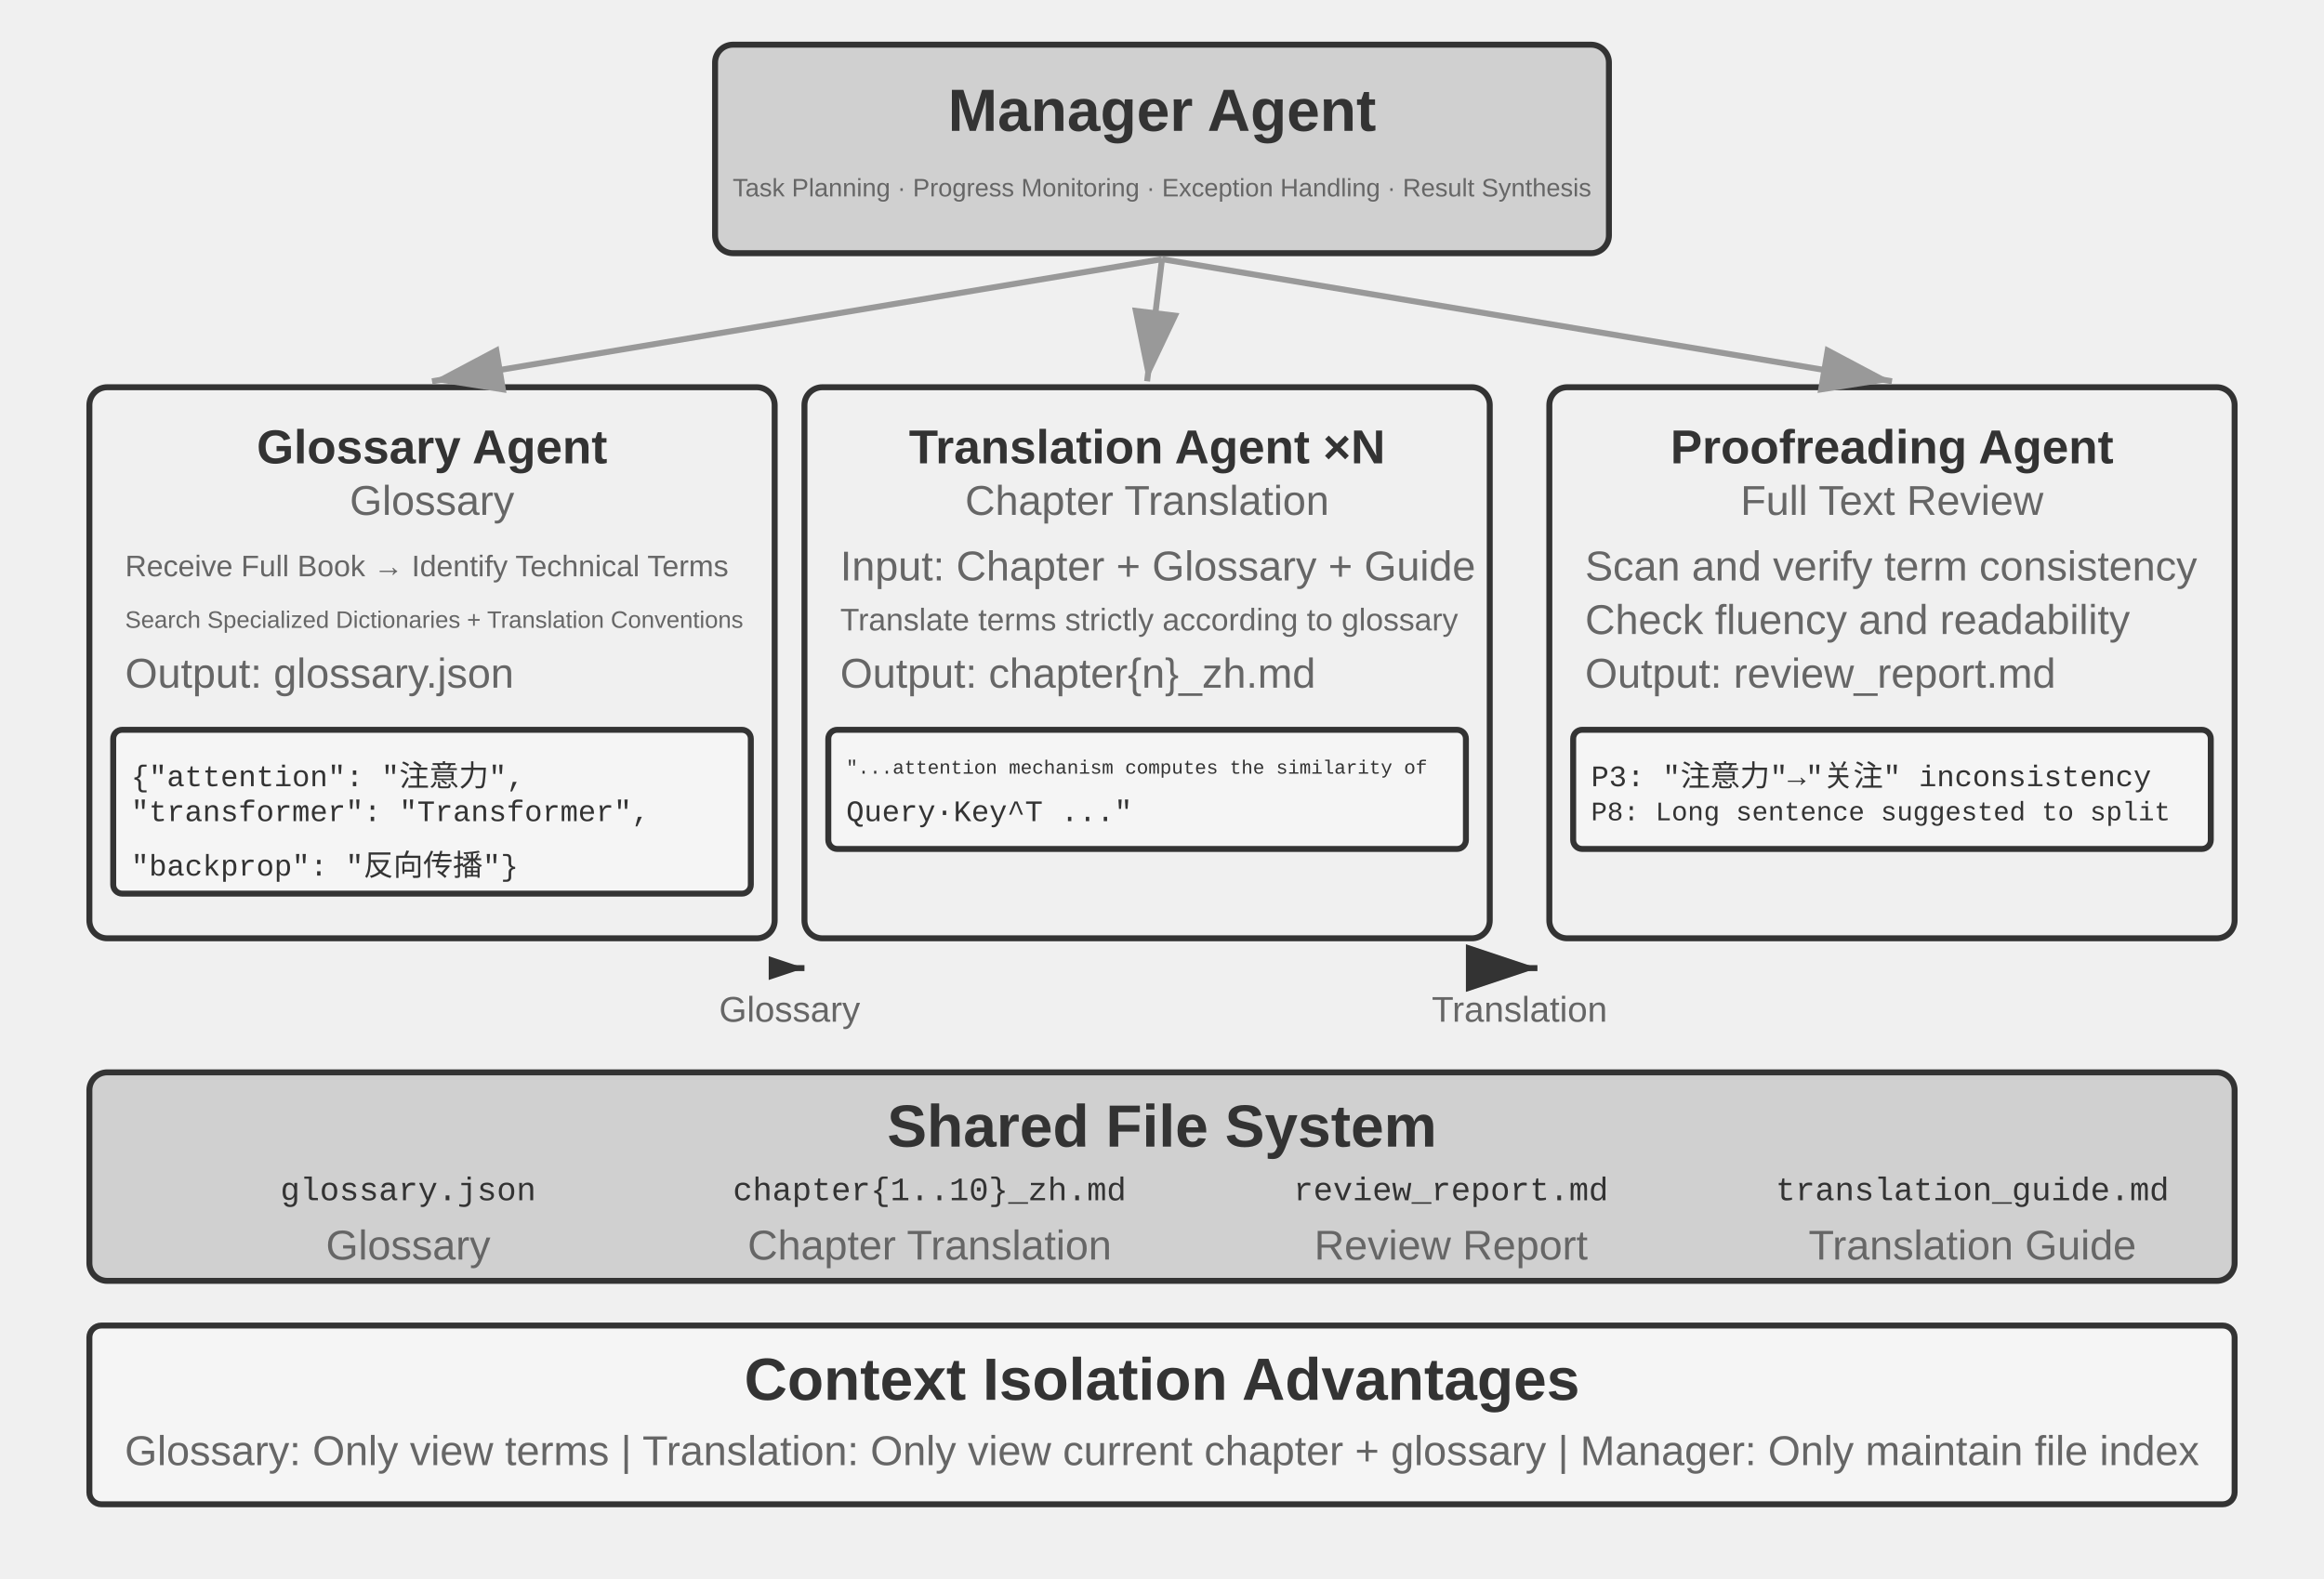
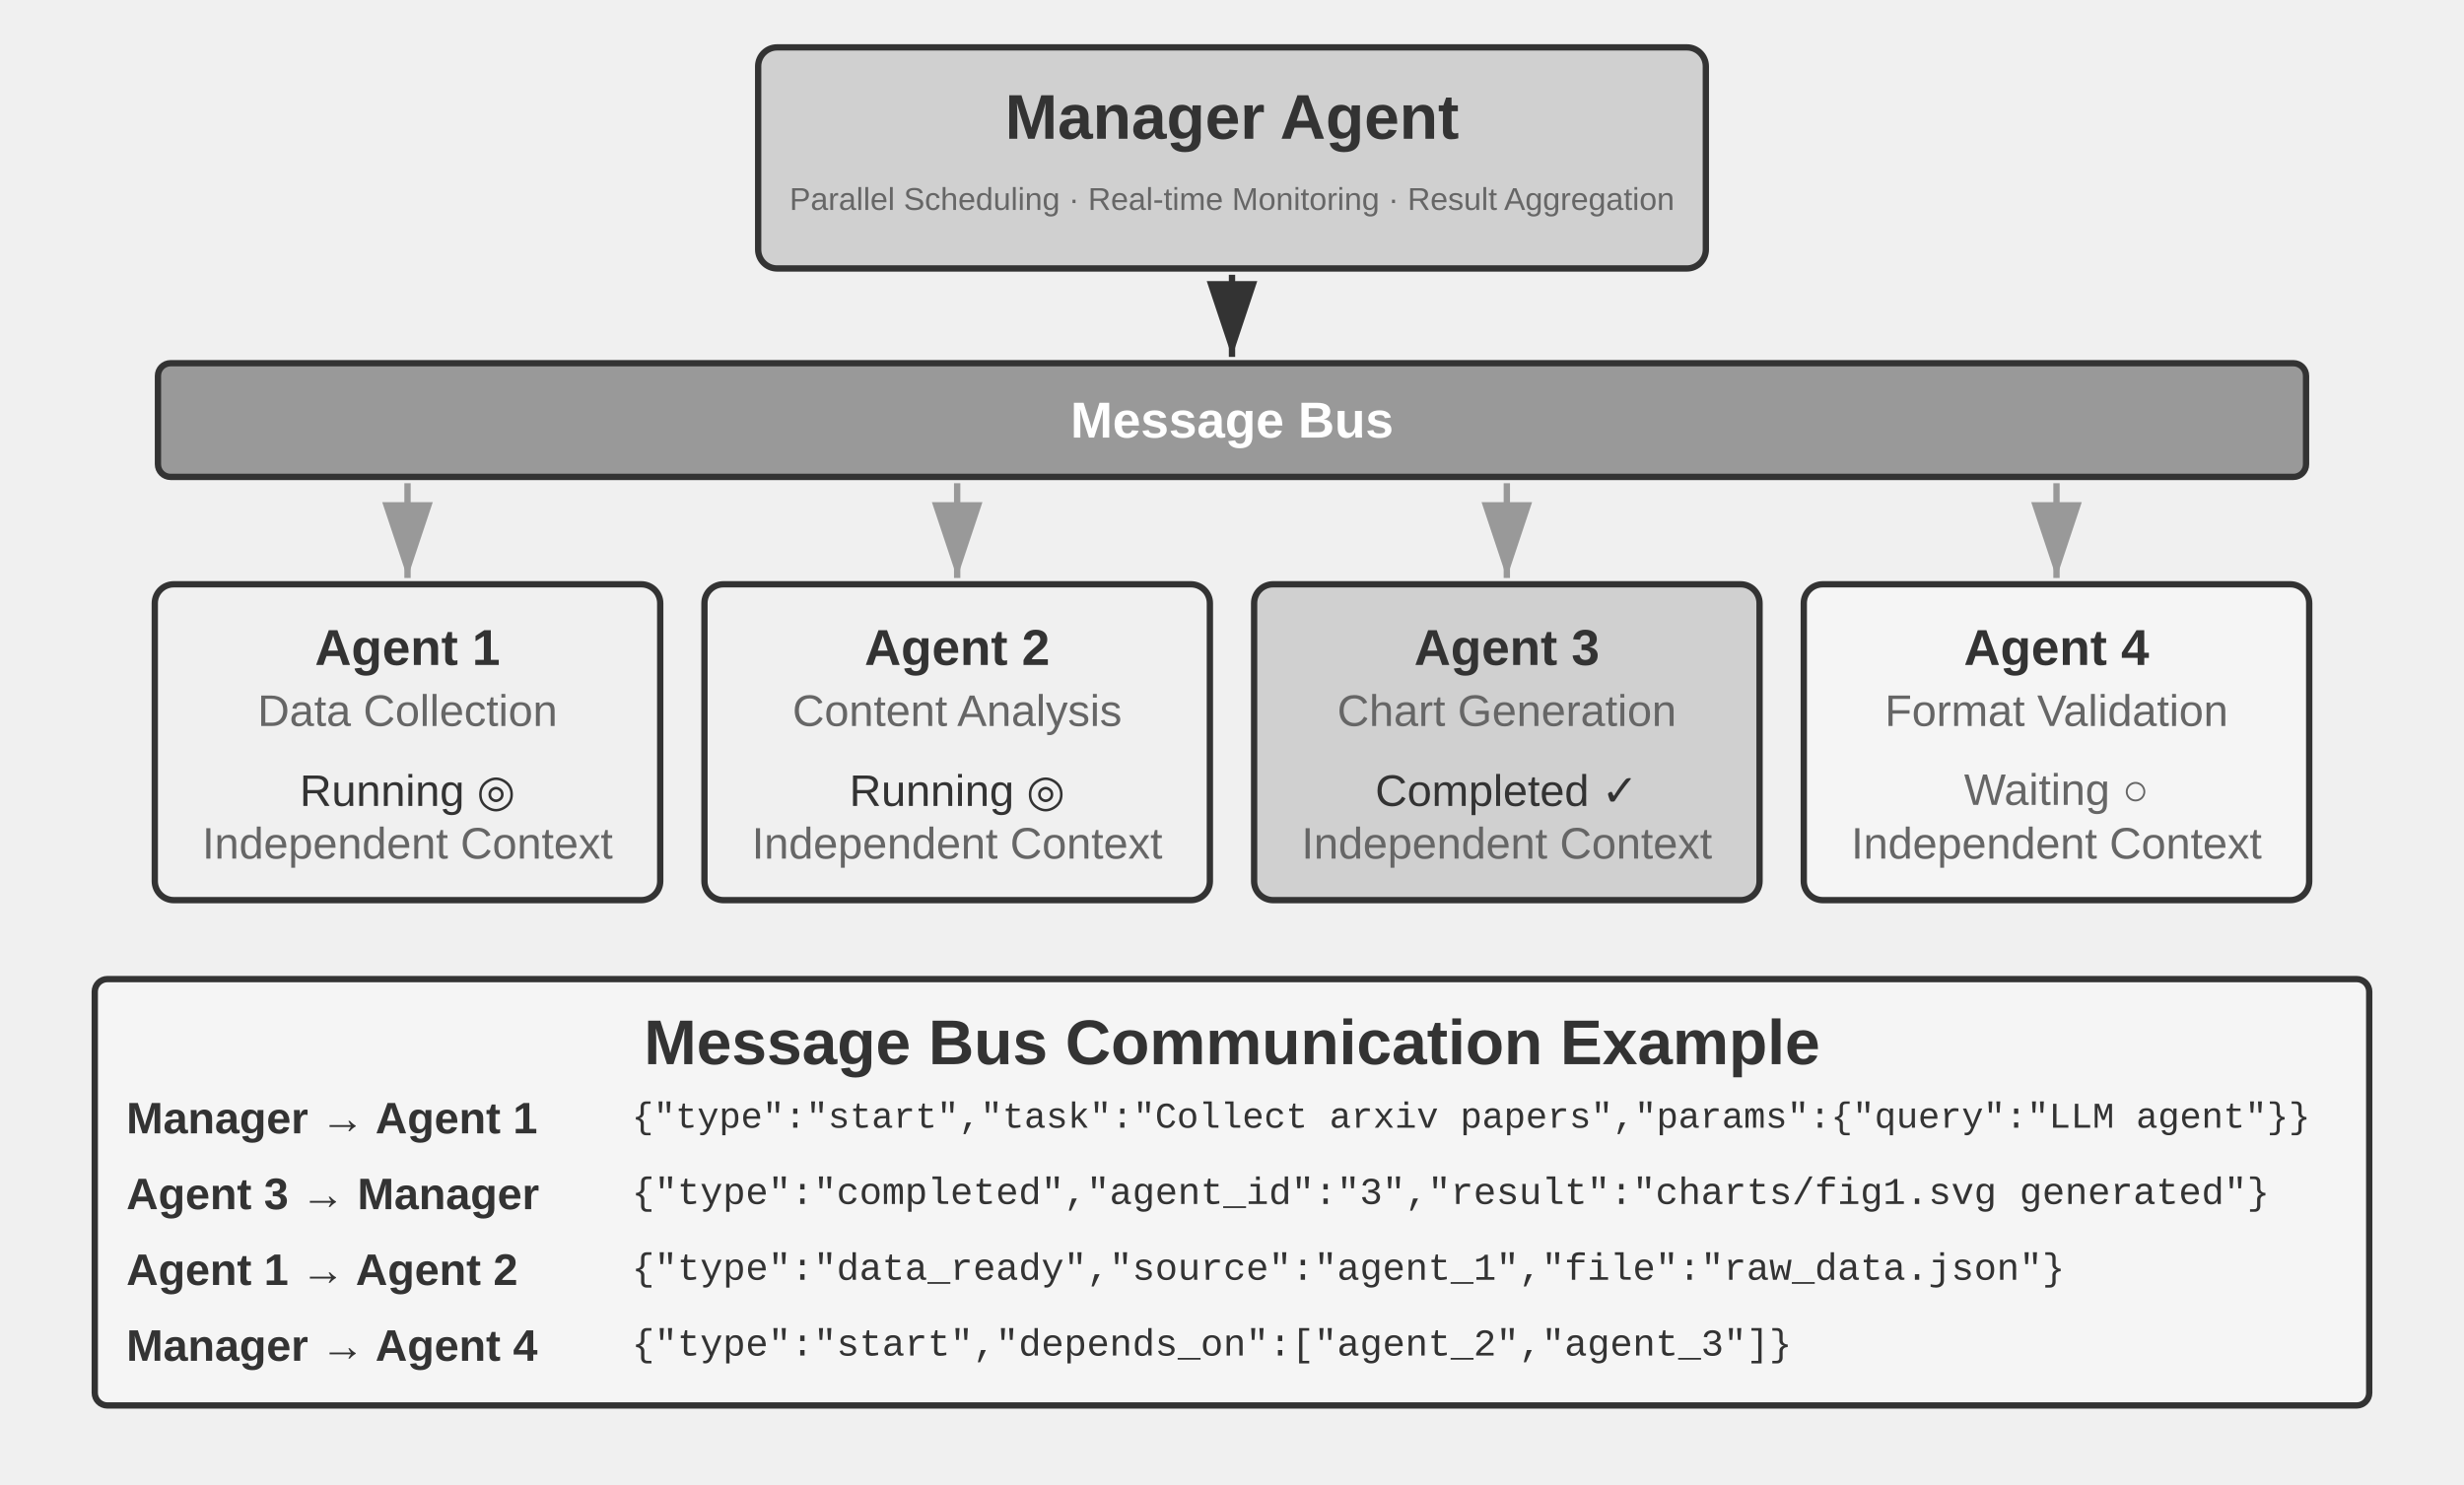
- <svg xmlns="http://www.w3.org/2000/svg" viewBox="0 40 780 530" width="780" height="530" style="background:#ffffff">
+ <svg xmlns="http://www.w3.org/2000/svg" viewBox="0 40 780 470" width="780" height="470" style="background:#ffffff">
  <defs>
    <marker id="ah" markerWidth="12" markerHeight="8" refX="12" refY="4" orient="auto">
      <polygon points="0 0, 12 4, 0 8" fill="#333333" />
    </marker>
    <marker id="ah-light" markerWidth="12" markerHeight="8" refX="12" refY="4" orient="auto">
      <polygon points="0 0, 12 4, 0 8" fill="#999999" />
    </marker>
-     <marker id="ah-sm" markerWidth="6" markerHeight="4" refX="6" refY="2" orient="auto">
-       <polygon points="0 0, 6 2, 0 4" fill="#333333" />
-     </marker>
  </defs>
  <rect x="240" y="55" width="300" height="70" rx="6" fill="#d0d0d0" stroke="#333333" stroke-width="2" />
  <text x="390" y="77" font-family="Arial, 'Helvetica Neue', Helvetica, 'PingFang SC', 'Microsoft YaHei', sans-serif" font-size="20" fill="#333333" text-anchor="middle" dominant-baseline="central" font-weight="bold">Manager Agent</text>
-   <text x="390" y="103" font-family="Arial, 'Helvetica Neue', Helvetica, 'PingFang SC', 'Microsoft YaHei', sans-serif" font-size="8.5" fill="#666666" text-anchor="middle" dominant-baseline="central" font-weight="normal">Task Planning · Progress Monitoring · Exception Handling · Result Synthesis</text>
-   <rect x="30" y="170" width="230" height="185" rx="6" fill="#f0f0f0" stroke="#333333" stroke-width="2" />
-   <text x="145" y="190" font-family="Arial, 'Helvetica Neue', Helvetica, 'PingFang SC', 'Microsoft YaHei', sans-serif" font-size="16" fill="#333333" text-anchor="middle" dominant-baseline="central" font-weight="bold">Glossary Agent</text>
-   <text x="145" y="208" font-family="Arial, 'Helvetica Neue', Helvetica, 'PingFang SC', 'Microsoft YaHei', sans-serif" font-size="14" fill="#666666" text-anchor="middle" dominant-baseline="central" font-weight="normal">Glossary</text>
-   <text x="42" y="230" font-family="Arial, 'Helvetica Neue', Helvetica, 'PingFang SC', 'Microsoft YaHei', sans-serif" font-size="10" fill="#666666" text-anchor="start" dominant-baseline="central" font-weight="normal">Receive Full Book → Identify Technical Terms</text>
-   <text x="42" y="248" font-family="Arial, 'Helvetica Neue', Helvetica, 'PingFang SC', 'Microsoft YaHei', sans-serif" font-size="8" fill="#666666" text-anchor="start" dominant-baseline="central" font-weight="normal">Search Specialized Dictionaries + Translation Conventions</text>
-   <text x="42" y="266" font-family="Arial, 'Helvetica Neue', Helvetica, 'PingFang SC', 'Microsoft YaHei', sans-serif" font-size="14" fill="#666666" text-anchor="start" dominant-baseline="central" font-weight="normal">Output: glossary.json</text>
-   <rect x="38" y="285" width="214" height="55" rx="3" fill="#f5f5f5" stroke="#333333" stroke-width="2" />
-   <text x="44" y="298" font-family="'Courier New', Courier, monospace" font-size="10" fill="#333333" text-anchor="start" dominant-baseline="central">{"attention": "注意力",</text>
-   <text x="44" y="313" font-family="'Courier New', Courier, monospace" font-size="10" fill="#333333" text-anchor="start" dominant-baseline="central"> "transformer": "Transformer",</text>
-   <text x="44" y="328" font-family="'Courier New', Courier, monospace" font-size="10" fill="#333333" text-anchor="start" dominant-baseline="central"> "backprop": "反向传播"}</text>
-   <line x1="390" y1="127" x2="145" y2="168" stroke="#999999" stroke-width="2" marker-end="url(#ah-light)" />
-   <rect x="270" y="170" width="230" height="185" rx="6" fill="#f0f0f0" stroke="#333333" stroke-width="2" />
-   <text x="385" y="190" font-family="Arial, 'Helvetica Neue', Helvetica, 'PingFang SC', 'Microsoft YaHei', sans-serif" font-size="16" fill="#333333" text-anchor="middle" dominant-baseline="central" font-weight="bold">Translation Agent ×N</text>
-   <text x="385" y="208" font-family="Arial, 'Helvetica Neue', Helvetica, 'PingFang SC', 'Microsoft YaHei', sans-serif" font-size="14" fill="#666666" text-anchor="middle" dominant-baseline="central" font-weight="normal">Chapter Translation</text>
-   <text x="282" y="230" font-family="Arial, 'Helvetica Neue', Helvetica, 'PingFang SC', 'Microsoft YaHei', sans-serif" font-size="14" fill="#666666" text-anchor="start" dominant-baseline="central" font-weight="normal">Input: Chapter + Glossary + Guide</text>
-   <text x="282" y="248" font-family="Arial, 'Helvetica Neue', Helvetica, 'PingFang SC', 'Microsoft YaHei', sans-serif" font-size="10.5" fill="#666666" text-anchor="start" dominant-baseline="central" font-weight="normal">Translate terms strictly according to glossary</text>
-   <text x="282" y="266" font-family="Arial, 'Helvetica Neue', Helvetica, 'PingFang SC', 'Microsoft YaHei', sans-serif" font-size="14" fill="#666666" text-anchor="start" dominant-baseline="central" font-weight="normal">Output: chapter{n}_zh.md</text>
-   <rect x="278" y="285" width="214" height="40" rx="3" fill="#f5f5f5" stroke="#333333" stroke-width="2" />
-   <text x="284" y="298" font-family="'Courier New', Courier, monospace" font-size="6.5" fill="#333333" text-anchor="start" dominant-baseline="central">"...attention mechanism computes the similarity of</text>
-   <text x="284" y="313" font-family="'Courier New', Courier, monospace" font-size="10" fill="#333333" text-anchor="start" dominant-baseline="central"> Query·Key^T ..."</text>
-   <line x1="390" y1="127" x2="385" y2="168" stroke="#999999" stroke-width="2" marker-end="url(#ah-light)" />
-   <rect x="520" y="170" width="230" height="185" rx="6" fill="#f0f0f0" stroke="#333333" stroke-width="2" />
-   <text x="635" y="190" font-family="Arial, 'Helvetica Neue', Helvetica, 'PingFang SC', 'Microsoft YaHei', sans-serif" font-size="16" fill="#333333" text-anchor="middle" dominant-baseline="central" font-weight="bold">Proofreading Agent</text>
-   <text x="635" y="208" font-family="Arial, 'Helvetica Neue', Helvetica, 'PingFang SC', 'Microsoft YaHei', sans-serif" font-size="14" fill="#666666" text-anchor="middle" dominant-baseline="central" font-weight="normal">Full Text Review</text>
-   <text x="532" y="230" font-family="Arial, 'Helvetica Neue', Helvetica, 'PingFang SC', 'Microsoft YaHei', sans-serif" font-size="14" fill="#666666" text-anchor="start" dominant-baseline="central" font-weight="normal">Scan and verify term consistency</text>
-   <text x="532" y="248" font-family="Arial, 'Helvetica Neue', Helvetica, 'PingFang SC', 'Microsoft YaHei', sans-serif" font-size="14" fill="#666666" text-anchor="start" dominant-baseline="central" font-weight="normal">Check fluency and readability</text>
-   <text x="532" y="266" font-family="Arial, 'Helvetica Neue', Helvetica, 'PingFang SC', 'Microsoft YaHei', sans-serif" font-size="14" fill="#666666" text-anchor="start" dominant-baseline="central" font-weight="normal">Output: review_report.md</text>
-   <rect x="528" y="285" width="214" height="40" rx="3" fill="#f5f5f5" stroke="#333333" stroke-width="2" />
-   <text x="534" y="298" font-family="'Courier New', Courier, monospace" font-size="10" fill="#333333" text-anchor="start" dominant-baseline="central">P3: "注意力"→"关注" inconsistency</text>
-   <text x="534" y="313" font-family="'Courier New', Courier, monospace" font-size="9" fill="#333333" text-anchor="start" dominant-baseline="central">P8: Long sentence suggested to split</text>
-   <line x1="390" y1="127" x2="635" y2="168" stroke="#999999" stroke-width="2" marker-end="url(#ah-light)" />
-   <line x1="260" y1="365" x2="270" y2="365" stroke="#333333" stroke-width="2" marker-end="url(#ah-sm)" />
-   <text x="265.0" y="383" font-family="Arial, 'Helvetica Neue', Helvetica, 'PingFang SC', 'Microsoft YaHei', sans-serif" font-size="12" fill="#666666" text-anchor="middle" dominant-baseline="auto">Glossary</text>
-   <line x1="504" y1="365" x2="516" y2="365" stroke="#333333" stroke-width="2" marker-end="url(#ah)" />
-   <text x="510.0" y="383" font-family="Arial, 'Helvetica Neue', Helvetica, 'PingFang SC', 'Microsoft YaHei', sans-serif" font-size="12" fill="#666666" text-anchor="middle" dominant-baseline="auto">Translation</text>
-   <rect x="30" y="400" width="720" height="70" rx="6" fill="#d0d0d0" stroke="#333333" stroke-width="2" />
-   <text x="390" y="418" font-family="Arial, 'Helvetica Neue', Helvetica, 'PingFang SC', 'Microsoft YaHei', sans-serif" font-size="20" fill="#333333" text-anchor="middle" dominant-baseline="central" font-weight="bold">Shared File System</text>
-   <text x="137" y="440" font-family="'Courier New', Courier, monospace" font-size="11" fill="#333333" text-anchor="middle" dominant-baseline="central">glossary.json</text>
-   <text x="137" y="458" font-family="Arial, 'Helvetica Neue', Helvetica, 'PingFang SC', 'Microsoft YaHei', sans-serif" font-size="14" fill="#666666" text-anchor="middle" dominant-baseline="central" font-weight="normal">Glossary</text>
-   <text x="312" y="440" font-family="'Courier New', Courier, monospace" font-size="11" fill="#333333" text-anchor="middle" dominant-baseline="central">chapter{1..10}_zh.md</text>
-   <text x="312" y="458" font-family="Arial, 'Helvetica Neue', Helvetica, 'PingFang SC', 'Microsoft YaHei', sans-serif" font-size="14" fill="#666666" text-anchor="middle" dominant-baseline="central" font-weight="normal">Chapter Translation</text>
-   <text x="487" y="440" font-family="'Courier New', Courier, monospace" font-size="11" fill="#333333" text-anchor="middle" dominant-baseline="central">review_report.md</text>
-   <text x="487" y="458" font-family="Arial, 'Helvetica Neue', Helvetica, 'PingFang SC', 'Microsoft YaHei', sans-serif" font-size="14" fill="#666666" text-anchor="middle" dominant-baseline="central" font-weight="normal">Review Report</text>
-   <text x="662" y="440" font-family="'Courier New', Courier, monospace" font-size="11" fill="#333333" text-anchor="middle" dominant-baseline="central">translation_guide.md</text>
-   <text x="662" y="458" font-family="Arial, 'Helvetica Neue', Helvetica, 'PingFang SC', 'Microsoft YaHei', sans-serif" font-size="14" fill="#666666" text-anchor="middle" dominant-baseline="central" font-weight="normal">Translation Guide</text>
-   <rect x="30" y="485" width="720" height="60" rx="4" fill="#f5f5f5" stroke="#333333" stroke-width="2" />
-   <text x="390" y="503" font-family="Arial, 'Helvetica Neue', Helvetica, 'PingFang SC', 'Microsoft YaHei', sans-serif" font-size="20" fill="#333333" text-anchor="middle" dominant-baseline="central" font-weight="bold">Context Isolation Advantages</text>
-   <text x="390" y="527" font-family="Arial, 'Helvetica Neue', Helvetica, 'PingFang SC', 'Microsoft YaHei', sans-serif" font-size="14" fill="#666666" text-anchor="middle" dominant-baseline="central" font-weight="normal">Glossary: Only view terms | Translation: Only view current chapter + glossary | Manager: Only maintain file index</text>
+   <text x="390" y="103" font-family="Arial, 'Helvetica Neue', Helvetica, 'PingFang SC', 'Microsoft YaHei', sans-serif" font-size="10" fill="#666666" text-anchor="middle" dominant-baseline="central" font-weight="normal">Parallel Scheduling · Real-time Monitoring · Result Aggregation</text>
+   <rect x="50" y="155" width="680" height="36" rx="4" fill="#999999" stroke="#333333" stroke-width="2" />
+   <text x="390" y="173" font-family="Arial, 'Helvetica Neue', Helvetica, 'PingFang SC', 'Microsoft YaHei', sans-serif" font-size="16" fill="#ffffff" text-anchor="middle" dominant-baseline="central" font-weight="bold">Message Bus</text>
+   <line x1="390" y1="127" x2="390" y2="153" stroke="#333333" stroke-width="2" marker-end="url(#ah)" />
+   <rect x="49" y="225" width="160" height="100" rx="6" fill="#f0f0f0" stroke="#333333" stroke-width="2" />
+   <text x="129" y="245" font-family="Arial, 'Helvetica Neue', Helvetica, 'PingFang SC', 'Microsoft YaHei', sans-serif" font-size="16" fill="#333333" text-anchor="middle" dominant-baseline="central" font-weight="bold">Agent 1</text>
+   <text x="129" y="265" font-family="Arial, 'Helvetica Neue', Helvetica, 'PingFang SC', 'Microsoft YaHei', sans-serif" font-size="14" fill="#666666" text-anchor="middle" dominant-baseline="central" font-weight="normal">Data Collection</text>
+   <text x="129" y="290" font-family="Arial, 'Helvetica Neue', Helvetica, 'PingFang SC', 'Microsoft YaHei', sans-serif" font-size="14" fill="#333333" text-anchor="middle" dominant-baseline="central" font-weight="normal">Running ◎</text>
+   <text x="129" y="307" font-family="Arial, 'Helvetica Neue', Helvetica, 'PingFang SC', 'Microsoft YaHei', sans-serif" font-size="14" fill="#666666" text-anchor="middle" dominant-baseline="central" font-weight="normal">Independent Context</text>
+   <line x1="129" y1="193" x2="129" y2="223" stroke="#999999" stroke-width="2" marker-end="url(#ah-light)" />
+   <rect x="223" y="225" width="160" height="100" rx="6" fill="#f0f0f0" stroke="#333333" stroke-width="2" />
+   <text x="303" y="245" font-family="Arial, 'Helvetica Neue', Helvetica, 'PingFang SC', 'Microsoft YaHei', sans-serif" font-size="16" fill="#333333" text-anchor="middle" dominant-baseline="central" font-weight="bold">Agent 2</text>
+   <text x="303" y="265" font-family="Arial, 'Helvetica Neue', Helvetica, 'PingFang SC', 'Microsoft YaHei', sans-serif" font-size="14" fill="#666666" text-anchor="middle" dominant-baseline="central" font-weight="normal">Content Analysis</text>
+   <text x="303" y="290" font-family="Arial, 'Helvetica Neue', Helvetica, 'PingFang SC', 'Microsoft YaHei', sans-serif" font-size="14" fill="#333333" text-anchor="middle" dominant-baseline="central" font-weight="normal">Running ◎</text>
+   <text x="303" y="307" font-family="Arial, 'Helvetica Neue', Helvetica, 'PingFang SC', 'Microsoft YaHei', sans-serif" font-size="14" fill="#666666" text-anchor="middle" dominant-baseline="central" font-weight="normal">Independent Context</text>
+   <line x1="303" y1="193" x2="303" y2="223" stroke="#999999" stroke-width="2" marker-end="url(#ah-light)" />
+   <rect x="397" y="225" width="160" height="100" rx="6" fill="#d0d0d0" stroke="#333333" stroke-width="2" />
+   <text x="477" y="245" font-family="Arial, 'Helvetica Neue', Helvetica, 'PingFang SC', 'Microsoft YaHei', sans-serif" font-size="16" fill="#333333" text-anchor="middle" dominant-baseline="central" font-weight="bold">Agent 3</text>
+   <text x="477" y="265" font-family="Arial, 'Helvetica Neue', Helvetica, 'PingFang SC', 'Microsoft YaHei', sans-serif" font-size="14" fill="#666666" text-anchor="middle" dominant-baseline="central" font-weight="normal">Chart Generation</text>
+   <text x="477" y="290" font-family="Arial, 'Helvetica Neue', Helvetica, 'PingFang SC', 'Microsoft YaHei', sans-serif" font-size="14" fill="#333333" text-anchor="middle" dominant-baseline="central" font-weight="normal">Completed ✓</text>
+   <text x="477" y="307" font-family="Arial, 'Helvetica Neue', Helvetica, 'PingFang SC', 'Microsoft YaHei', sans-serif" font-size="14" fill="#666666" text-anchor="middle" dominant-baseline="central" font-weight="normal">Independent Context</text>
+   <line x1="477" y1="193" x2="477" y2="223" stroke="#999999" stroke-width="2" marker-end="url(#ah-light)" />
+   <rect x="571" y="225" width="160" height="100" rx="6" fill="#f5f5f5" stroke="#333333" stroke-width="2" />
+   <text x="651" y="245" font-family="Arial, 'Helvetica Neue', Helvetica, 'PingFang SC', 'Microsoft YaHei', sans-serif" font-size="16" fill="#333333" text-anchor="middle" dominant-baseline="central" font-weight="bold">Agent 4</text>
+   <text x="651" y="265" font-family="Arial, 'Helvetica Neue', Helvetica, 'PingFang SC', 'Microsoft YaHei', sans-serif" font-size="14" fill="#666666" text-anchor="middle" dominant-baseline="central" font-weight="normal">Format Validation</text>
+   <text x="651" y="290" font-family="Arial, 'Helvetica Neue', Helvetica, 'PingFang SC', 'Microsoft YaHei', sans-serif" font-size="14" fill="#666666" text-anchor="middle" dominant-baseline="central" font-weight="normal">Waiting ○</text>
+   <text x="651" y="307" font-family="Arial, 'Helvetica Neue', Helvetica, 'PingFang SC', 'Microsoft YaHei', sans-serif" font-size="14" fill="#666666" text-anchor="middle" dominant-baseline="central" font-weight="normal">Independent Context</text>
+   <line x1="651" y1="193" x2="651" y2="223" stroke="#999999" stroke-width="2" marker-end="url(#ah-light)" />
+   <rect x="30" y="350" width="720" height="135" rx="4" fill="#f5f5f5" stroke="#333333" stroke-width="2" />
+   <text x="390" y="370" font-family="Arial, 'Helvetica Neue', Helvetica, 'PingFang SC', 'Microsoft YaHei', sans-serif" font-size="20" fill="#333333" text-anchor="middle" dominant-baseline="central" font-weight="bold">Message Bus Communication Example</text>
+   <text x="40" y="394" font-family="Arial, 'Helvetica Neue', Helvetica, 'PingFang SC', 'Microsoft YaHei', sans-serif" font-size="14" fill="#333333" text-anchor="start" dominant-baseline="central" font-weight="bold">Manager → Agent 1</text>
+   <text x="200" y="394" font-family="'Courier New', Courier, monospace" font-size="11.5" fill="#333333" text-anchor="start" dominant-baseline="central">{"type":"start","task":"Collect arxiv papers","params":{"query":"LLM agent"}}</text>
+   <text x="40" y="418" font-family="Arial, 'Helvetica Neue', Helvetica, 'PingFang SC', 'Microsoft YaHei', sans-serif" font-size="14" fill="#333333" text-anchor="start" dominant-baseline="central" font-weight="bold">Agent 3 → Manager</text>
+   <text x="200" y="418" font-family="'Courier New', Courier, monospace" font-size="12" fill="#333333" text-anchor="start" dominant-baseline="central">{"type":"completed","agent_id":"3","result":"charts/fig1.svg generated"}</text>
+   <text x="40" y="442" font-family="Arial, 'Helvetica Neue', Helvetica, 'PingFang SC', 'Microsoft YaHei', sans-serif" font-size="14" fill="#333333" text-anchor="start" dominant-baseline="central" font-weight="bold">Agent 1 → Agent 2</text>
+   <text x="200" y="442" font-family="'Courier New', Courier, monospace" font-size="12" fill="#333333" text-anchor="start" dominant-baseline="central">{"type":"data_ready","source":"agent_1","file":"raw_data.json"}</text>
+   <text x="40" y="466" font-family="Arial, 'Helvetica Neue', Helvetica, 'PingFang SC', 'Microsoft YaHei', sans-serif" font-size="14" fill="#333333" text-anchor="start" dominant-baseline="central" font-weight="bold">Manager → Agent 4</text>
+   <text x="200" y="466" font-family="'Courier New', Courier, monospace" font-size="12" fill="#333333" text-anchor="start" dominant-baseline="central">{"type":"start","depends_on":["agent_2","agent_3"]}</text>
</svg>
